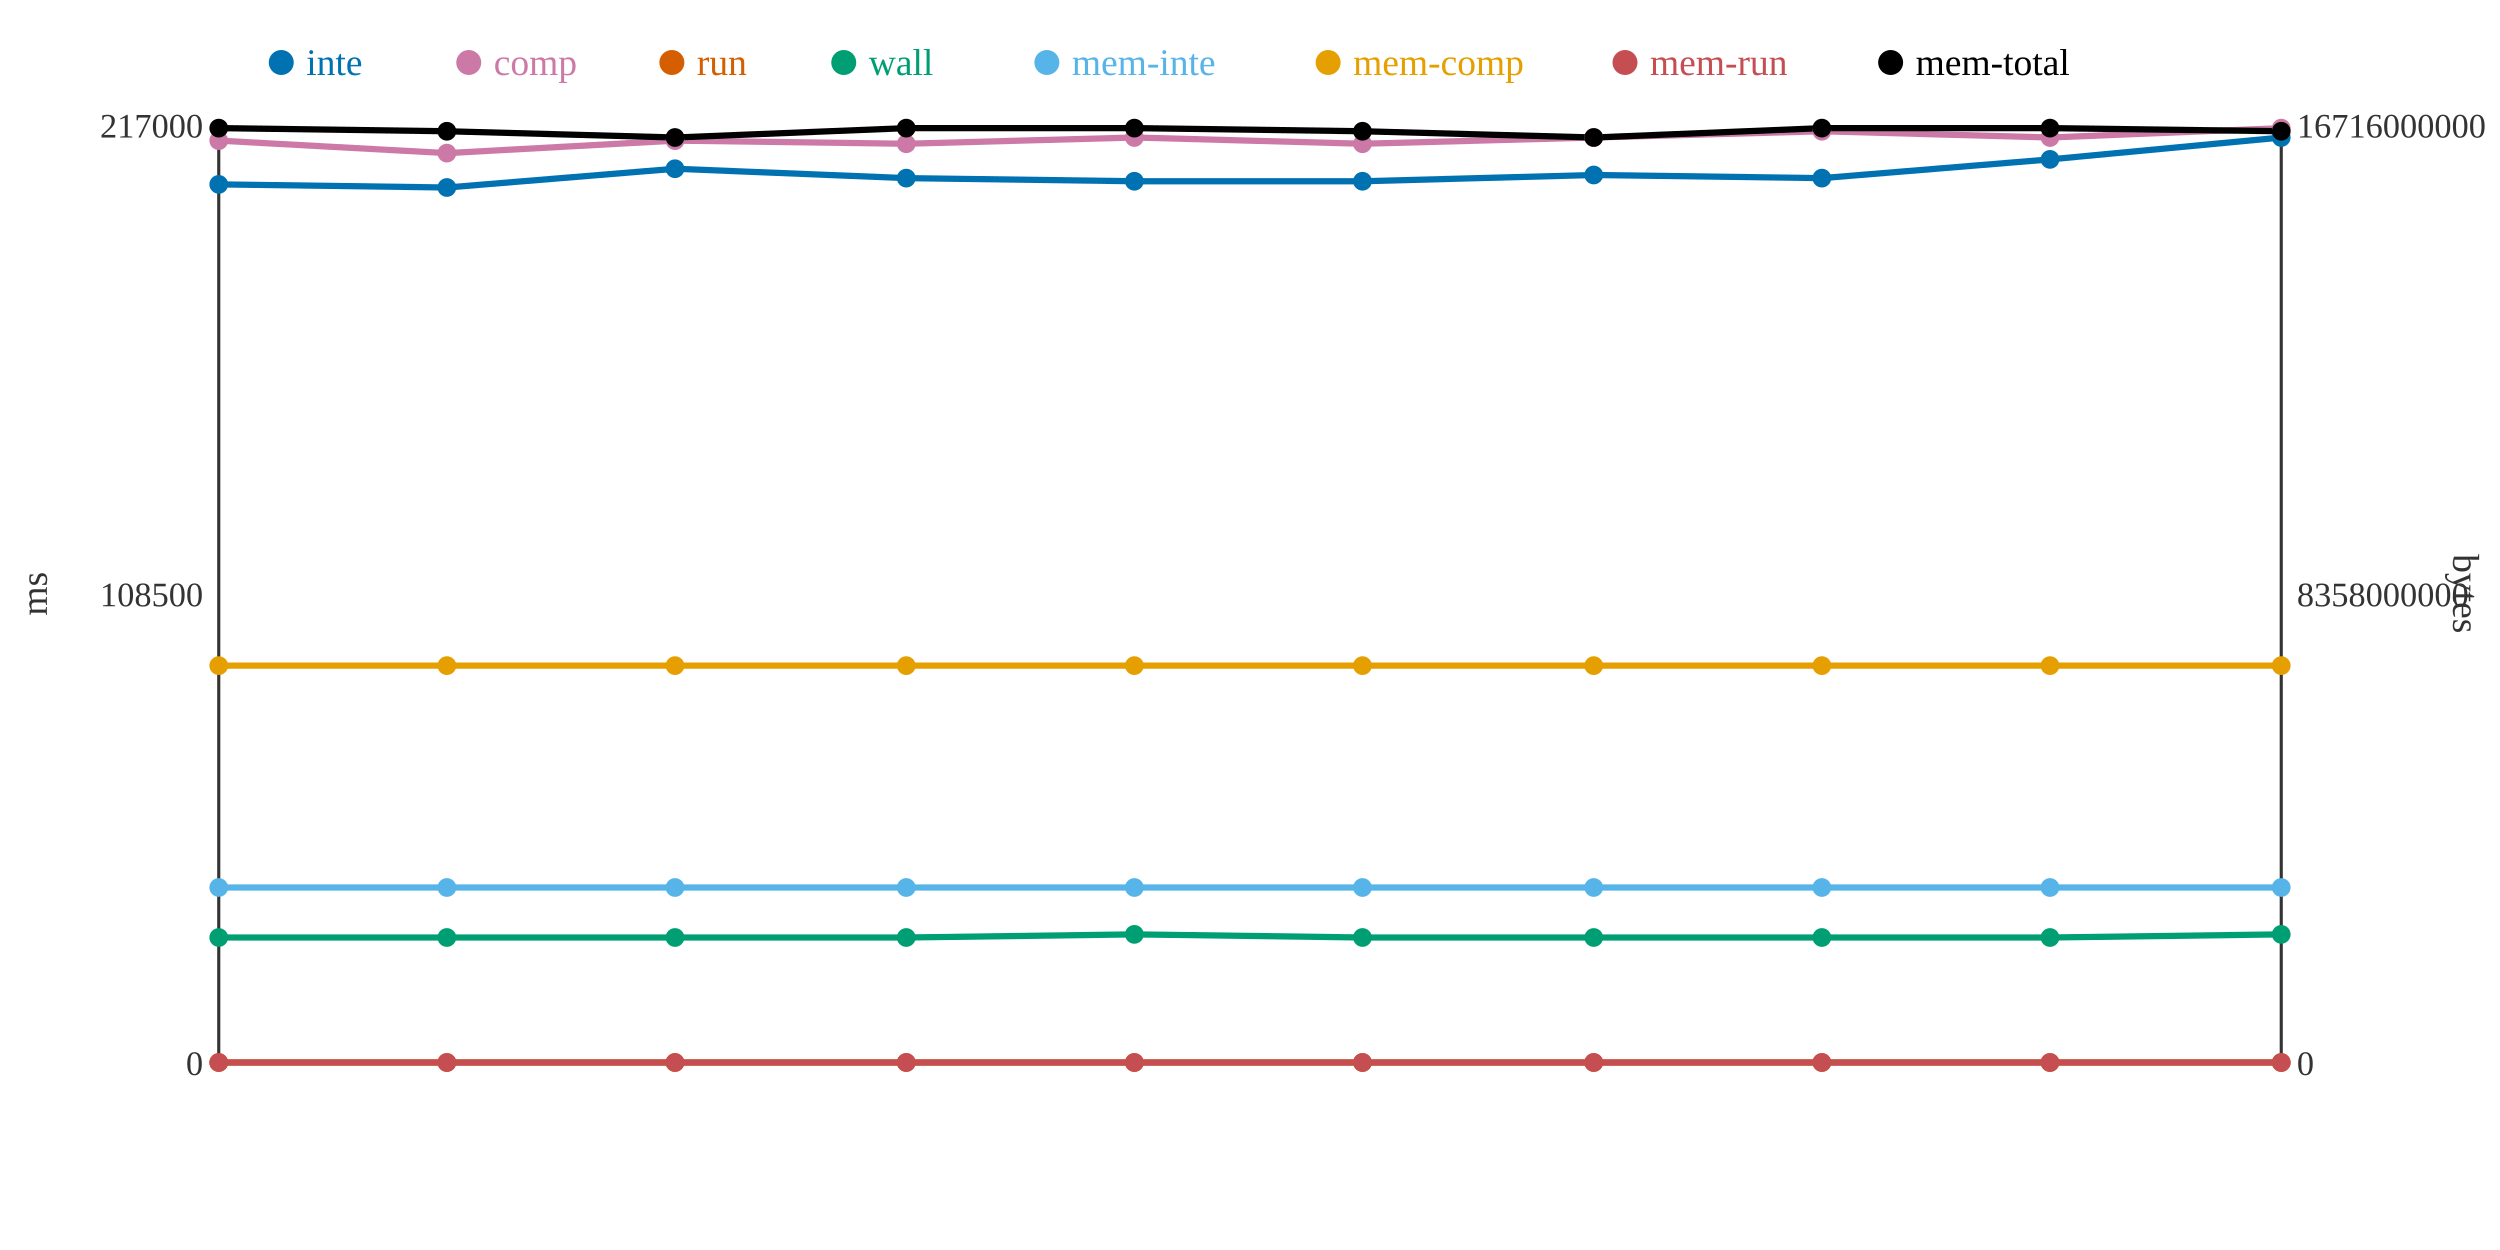
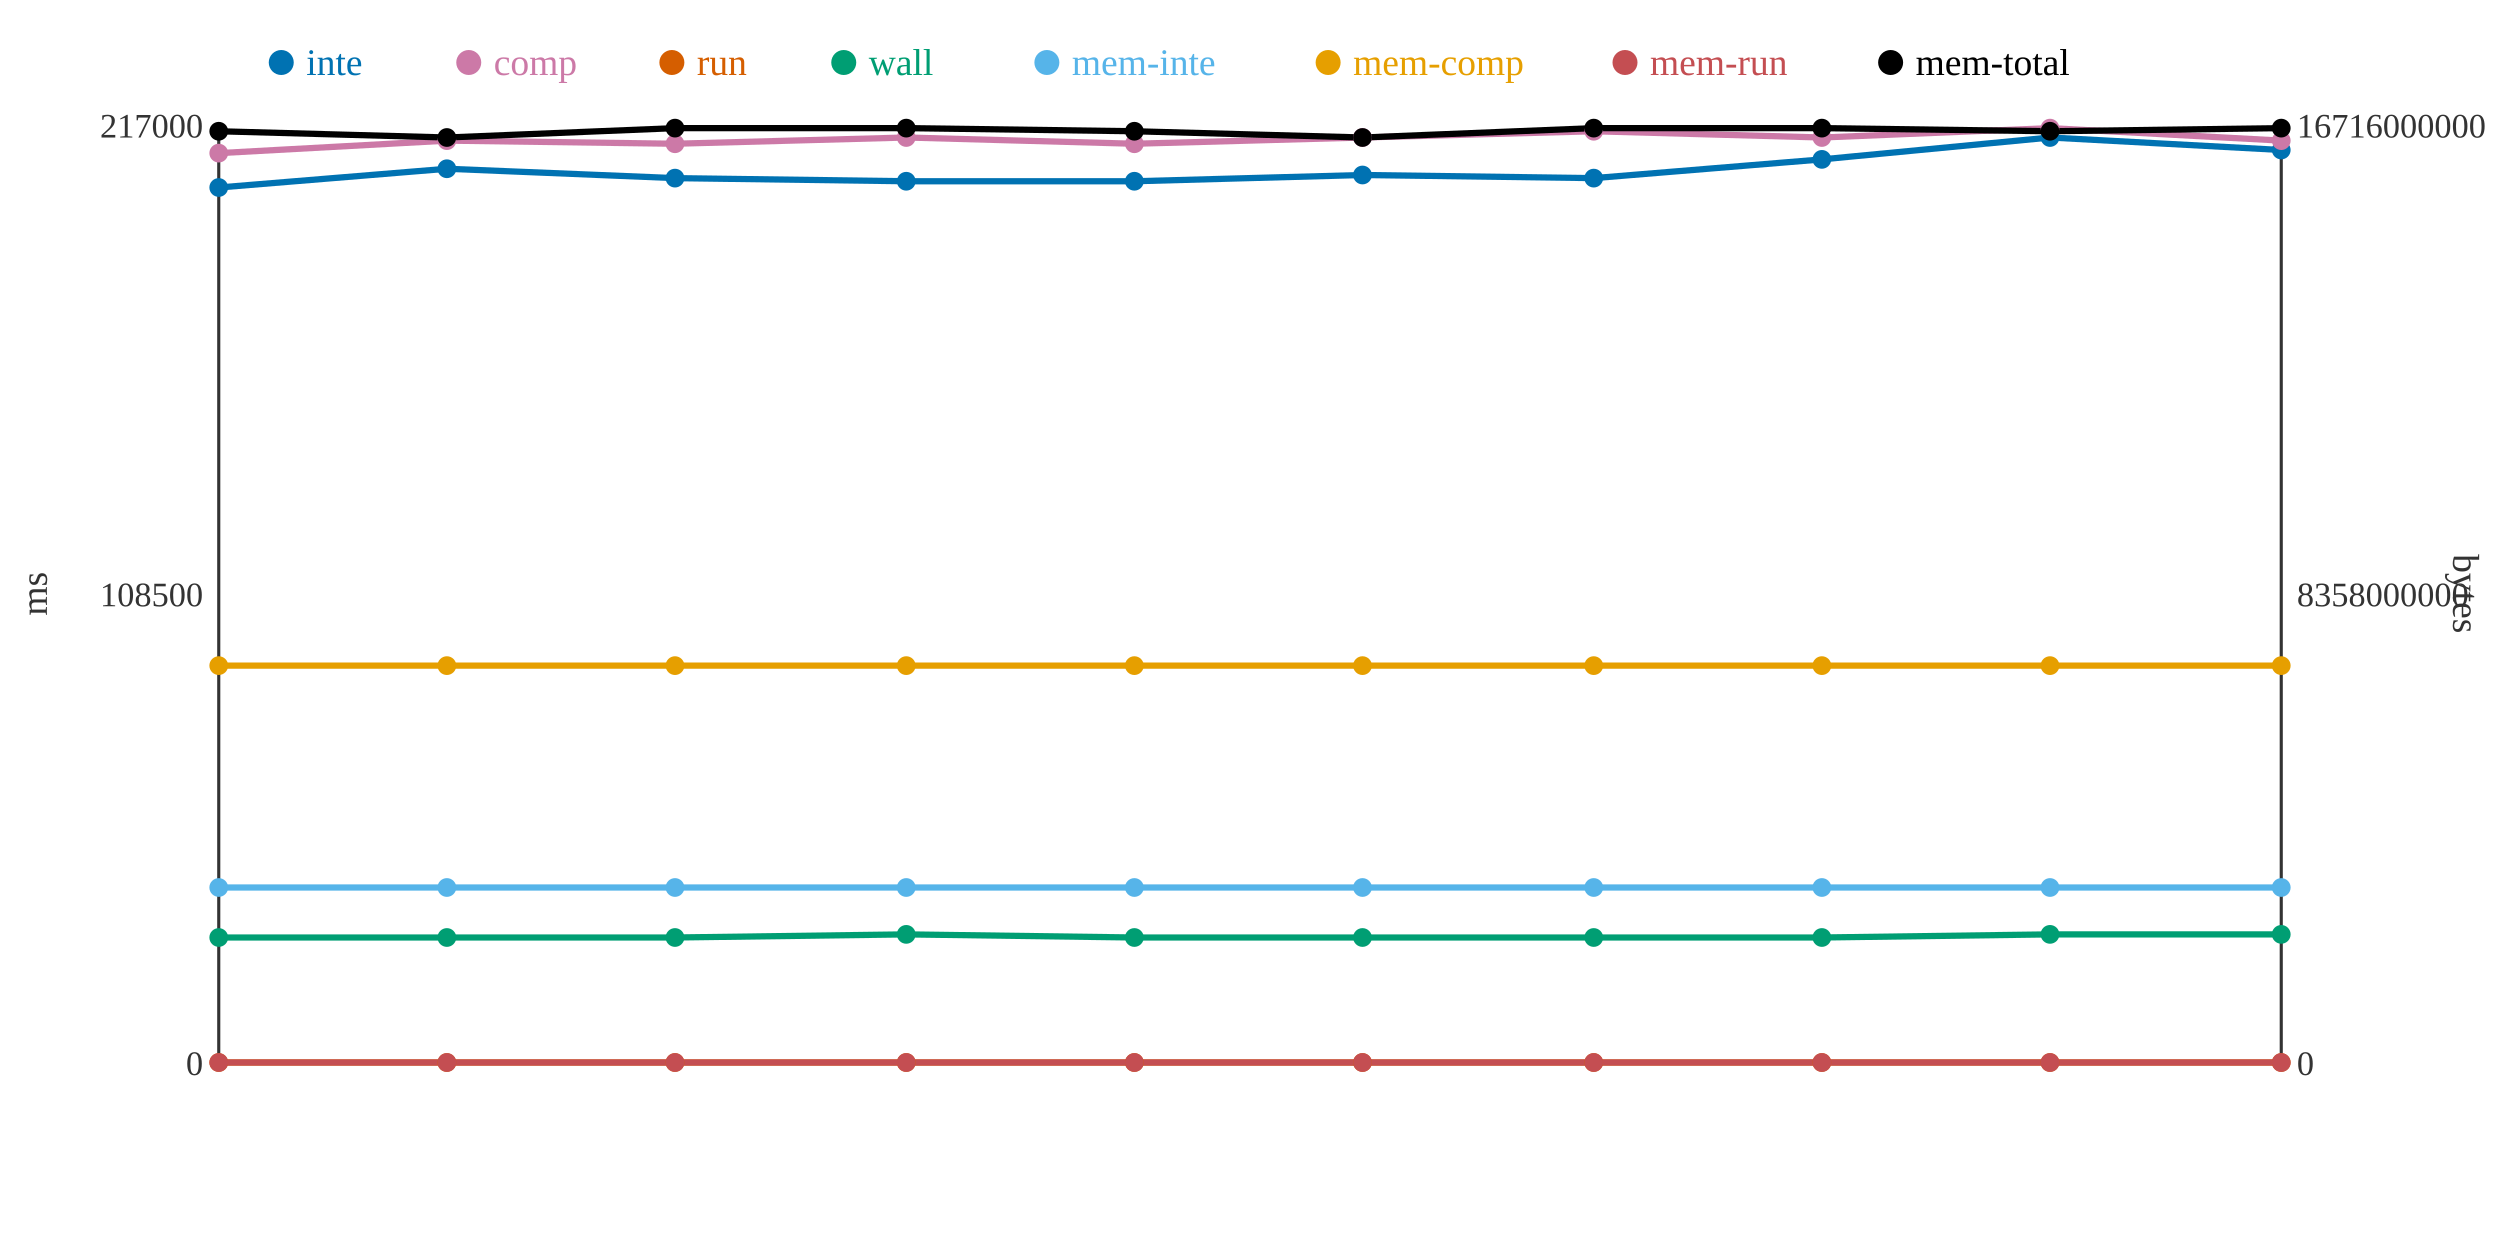
<svg xmlns="http://www.w3.org/2000/svg" width="800" height="400">
  <rect width="800" height="400" fill="white" />
  <line x1="70" y1="40" x2="70" y2="340" stroke="#333" stroke-width="1" />
  <line x1="70" y1="340" x2="730" y2="340" stroke="#333" stroke-width="1" />
  <line x1="730" y1="40" x2="730" y2="340" stroke="#333" stroke-width="1" />
  <text x="65" y="344" text-anchor="end" font-size="11" fill="#333">0</text>
  <text x="65" y="194" text-anchor="end" font-size="11" fill="#333">108500</text>
  <text x="65" y="44" text-anchor="end" font-size="11" fill="#333">217000</text>
  <text x="15" y="190" text-anchor="middle" font-size="12" fill="#333" transform="rotate(-90 15 190)">ms</text>
  <text x="735" y="344" text-anchor="start" font-size="11" fill="#333">0</text>
  <text x="735" y="194" text-anchor="start" font-size="11" fill="#333">8358000000</text>
  <text x="735" y="44" text-anchor="start" font-size="11" fill="#333">16716000000</text>
  <text x="785" y="190" text-anchor="middle" font-size="12" fill="#333" transform="rotate(90 785 190)">bytes</text>
-   <polyline points="70,59 143,60 216,54 290,57 363,58 436,58 510,56 583,57 656,51 730,44" fill="none" stroke="#0072B2" stroke-width="2" />
-   <polyline points="70,45 143,49 216,45 290,46 363,44 436,46 510,44 583,42 656,44 730,41" fill="none" stroke="#CC79A7" stroke-width="2" />
+   <polyline points="70,60 143,54 216,57 290,58 363,58 436,56 510,57 583,51 656,44 730,48" fill="none" stroke="#0072B2" stroke-width="2" />
+   <polyline points="70,49 143,45 216,46 290,44 363,46 436,44 510,42 583,44 656,41 730,45" fill="none" stroke="#CC79A7" stroke-width="2" />
  <polyline points="70,340 143,340 216,340 290,340 363,340 436,340 510,340 583,340 656,340 730,340" fill="none" stroke="#D55E00" stroke-width="2" />
-   <polyline points="70,300 143,300 216,300 290,300 363,299 436,300 510,300 583,300 656,300 730,299" fill="none" stroke="#009E73" stroke-width="2" />
+   <polyline points="70,300 143,300 216,300 290,299 363,300 436,300 510,300 583,300 656,299 730,299" fill="none" stroke="#009E73" stroke-width="2" />
  <polyline points="70,284 143,284 216,284 290,284 363,284 436,284 510,284 583,284 656,284 730,284" fill="none" stroke="#56B4E9" stroke-width="2" />
  <polyline points="70,213 143,213 216,213 290,213 363,213 436,213 510,213 583,213 656,213 730,213" fill="none" stroke="#E69F00" stroke-width="2" />
  <polyline points="70,340 143,340 216,340 290,340 363,340 436,340 510,340 583,340 656,340 730,340" fill="none" stroke="#C44E52" stroke-width="2" />
-   <polyline points="70,41 143,42 216,44 290,41 363,41 436,42 510,44 583,41 656,41 730,42" fill="none" stroke="#000000" stroke-width="2" />
-   <circle cx="70" cy="59" r="3" fill="#0072B2" />
-   <circle cx="70" cy="45" r="3" fill="#CC79A7" />
+   <polyline points="70,42 143,44 216,41 290,41 363,42 436,44 510,41 583,41 656,42 730,41" fill="none" stroke="#000000" stroke-width="2" />
+   <circle cx="70" cy="60" r="3" fill="#0072B2" />
+   <circle cx="70" cy="49" r="3" fill="#CC79A7" />
  <circle cx="70" cy="340" r="3" fill="#D55E00" />
  <circle cx="70" cy="300" r="3" fill="#009E73" />
  <circle cx="70" cy="284" r="3" fill="#56B4E9" />
  <circle cx="70" cy="213" r="3" fill="#E69F00" />
  <circle cx="70" cy="340" r="3" fill="#C44E52" />
-   <circle cx="70" cy="41" r="3" fill="#000000" />
-   <circle cx="143" cy="60" r="3" fill="#0072B2" />
-   <circle cx="143" cy="49" r="3" fill="#CC79A7" />
+   <circle cx="70" cy="42" r="3" fill="#000000" />
+   <circle cx="143" cy="54" r="3" fill="#0072B2" />
+   <circle cx="143" cy="45" r="3" fill="#CC79A7" />
  <circle cx="143" cy="340" r="3" fill="#D55E00" />
  <circle cx="143" cy="300" r="3" fill="#009E73" />
  <circle cx="143" cy="284" r="3" fill="#56B4E9" />
  <circle cx="143" cy="213" r="3" fill="#E69F00" />
  <circle cx="143" cy="340" r="3" fill="#C44E52" />
-   <circle cx="143" cy="42" r="3" fill="#000000" />
-   <circle cx="216" cy="54" r="3" fill="#0072B2" />
-   <circle cx="216" cy="45" r="3" fill="#CC79A7" />
+   <circle cx="143" cy="44" r="3" fill="#000000" />
+   <circle cx="216" cy="57" r="3" fill="#0072B2" />
+   <circle cx="216" cy="46" r="3" fill="#CC79A7" />
  <circle cx="216" cy="340" r="3" fill="#D55E00" />
  <circle cx="216" cy="300" r="3" fill="#009E73" />
  <circle cx="216" cy="284" r="3" fill="#56B4E9" />
  <circle cx="216" cy="213" r="3" fill="#E69F00" />
  <circle cx="216" cy="340" r="3" fill="#C44E52" />
-   <circle cx="216" cy="44" r="3" fill="#000000" />
-   <circle cx="290" cy="57" r="3" fill="#0072B2" />
-   <circle cx="290" cy="46" r="3" fill="#CC79A7" />
+   <circle cx="216" cy="41" r="3" fill="#000000" />
+   <circle cx="290" cy="58" r="3" fill="#0072B2" />
+   <circle cx="290" cy="44" r="3" fill="#CC79A7" />
  <circle cx="290" cy="340" r="3" fill="#D55E00" />
-   <circle cx="290" cy="300" r="3" fill="#009E73" />
+   <circle cx="290" cy="299" r="3" fill="#009E73" />
  <circle cx="290" cy="284" r="3" fill="#56B4E9" />
  <circle cx="290" cy="213" r="3" fill="#E69F00" />
  <circle cx="290" cy="340" r="3" fill="#C44E52" />
  <circle cx="290" cy="41" r="3" fill="#000000" />
  <circle cx="363" cy="58" r="3" fill="#0072B2" />
-   <circle cx="363" cy="44" r="3" fill="#CC79A7" />
+   <circle cx="363" cy="46" r="3" fill="#CC79A7" />
  <circle cx="363" cy="340" r="3" fill="#D55E00" />
-   <circle cx="363" cy="299" r="3" fill="#009E73" />
+   <circle cx="363" cy="300" r="3" fill="#009E73" />
  <circle cx="363" cy="284" r="3" fill="#56B4E9" />
  <circle cx="363" cy="213" r="3" fill="#E69F00" />
  <circle cx="363" cy="340" r="3" fill="#C44E52" />
-   <circle cx="363" cy="41" r="3" fill="#000000" />
-   <circle cx="436" cy="58" r="3" fill="#0072B2" />
-   <circle cx="436" cy="46" r="3" fill="#CC79A7" />
+   <circle cx="363" cy="42" r="3" fill="#000000" />
+   <circle cx="436" cy="56" r="3" fill="#0072B2" />
+   <circle cx="436" cy="44" r="3" fill="#CC79A7" />
  <circle cx="436" cy="340" r="3" fill="#D55E00" />
  <circle cx="436" cy="300" r="3" fill="#009E73" />
  <circle cx="436" cy="284" r="3" fill="#56B4E9" />
  <circle cx="436" cy="213" r="3" fill="#E69F00" />
  <circle cx="436" cy="340" r="3" fill="#C44E52" />
-   <circle cx="436" cy="42" r="3" fill="#000000" />
-   <circle cx="510" cy="56" r="3" fill="#0072B2" />
-   <circle cx="510" cy="44" r="3" fill="#CC79A7" />
+   <circle cx="436" cy="44" r="3" fill="#000000" />
+   <circle cx="510" cy="57" r="3" fill="#0072B2" />
+   <circle cx="510" cy="42" r="3" fill="#CC79A7" />
  <circle cx="510" cy="340" r="3" fill="#D55E00" />
  <circle cx="510" cy="300" r="3" fill="#009E73" />
  <circle cx="510" cy="284" r="3" fill="#56B4E9" />
  <circle cx="510" cy="213" r="3" fill="#E69F00" />
  <circle cx="510" cy="340" r="3" fill="#C44E52" />
-   <circle cx="510" cy="44" r="3" fill="#000000" />
-   <circle cx="583" cy="57" r="3" fill="#0072B2" />
-   <circle cx="583" cy="42" r="3" fill="#CC79A7" />
+   <circle cx="510" cy="41" r="3" fill="#000000" />
+   <circle cx="583" cy="51" r="3" fill="#0072B2" />
+   <circle cx="583" cy="44" r="3" fill="#CC79A7" />
  <circle cx="583" cy="340" r="3" fill="#D55E00" />
  <circle cx="583" cy="300" r="3" fill="#009E73" />
  <circle cx="583" cy="284" r="3" fill="#56B4E9" />
  <circle cx="583" cy="213" r="3" fill="#E69F00" />
  <circle cx="583" cy="340" r="3" fill="#C44E52" />
  <circle cx="583" cy="41" r="3" fill="#000000" />
-   <circle cx="656" cy="51" r="3" fill="#0072B2" />
-   <circle cx="656" cy="44" r="3" fill="#CC79A7" />
+   <circle cx="656" cy="44" r="3" fill="#0072B2" />
+   <circle cx="656" cy="41" r="3" fill="#CC79A7" />
  <circle cx="656" cy="340" r="3" fill="#D55E00" />
-   <circle cx="656" cy="300" r="3" fill="#009E73" />
+   <circle cx="656" cy="299" r="3" fill="#009E73" />
  <circle cx="656" cy="284" r="3" fill="#56B4E9" />
  <circle cx="656" cy="213" r="3" fill="#E69F00" />
  <circle cx="656" cy="340" r="3" fill="#C44E52" />
-   <circle cx="656" cy="41" r="3" fill="#000000" />
-   <circle cx="730" cy="44" r="3" fill="#0072B2" />
-   <circle cx="730" cy="41" r="3" fill="#CC79A7" />
+   <circle cx="656" cy="42" r="3" fill="#000000" />
+   <circle cx="730" cy="48" r="3" fill="#0072B2" />
+   <circle cx="730" cy="45" r="3" fill="#CC79A7" />
  <circle cx="730" cy="340" r="3" fill="#D55E00" />
  <circle cx="730" cy="299" r="3" fill="#009E73" />
  <circle cx="730" cy="284" r="3" fill="#56B4E9" />
  <circle cx="730" cy="213" r="3" fill="#E69F00" />
  <circle cx="730" cy="340" r="3" fill="#C44E52" />
-   <circle cx="730" cy="42" r="3" fill="#000000" />
+   <circle cx="730" cy="41" r="3" fill="#000000" />
  <circle cx="90" cy="20" r="4" fill="#0072B2" />
  <text x="98" y="24" text-anchor="start" font-size="12" fill="#0072B2">inte</text>
  <circle cx="150" cy="20" r="4" fill="#CC79A7" />
  <text x="158" y="24" text-anchor="start" font-size="12" fill="#CC79A7">comp</text>
  <circle cx="215" cy="20" r="4" fill="#D55E00" />
  <text x="223" y="24" text-anchor="start" font-size="12" fill="#D55E00">run</text>
  <circle cx="270" cy="20" r="4" fill="#009E73" />
  <text x="278" y="24" text-anchor="start" font-size="12" fill="#009E73">wall</text>
  <circle cx="335" cy="20" r="4" fill="#56B4E9" />
  <text x="343" y="24" text-anchor="start" font-size="12" fill="#56B4E9">mem-inte</text>
  <circle cx="425" cy="20" r="4" fill="#E69F00" />
  <text x="433" y="24" text-anchor="start" font-size="12" fill="#E69F00">mem-comp</text>
  <circle cx="520" cy="20" r="4" fill="#C44E52" />
  <text x="528" y="24" text-anchor="start" font-size="12" fill="#C44E52">mem-run</text>
  <circle cx="605" cy="20" r="4" fill="#000000" />
  <text x="613" y="24" text-anchor="start" font-size="12" fill="#000000">mem-total</text>
</svg>
